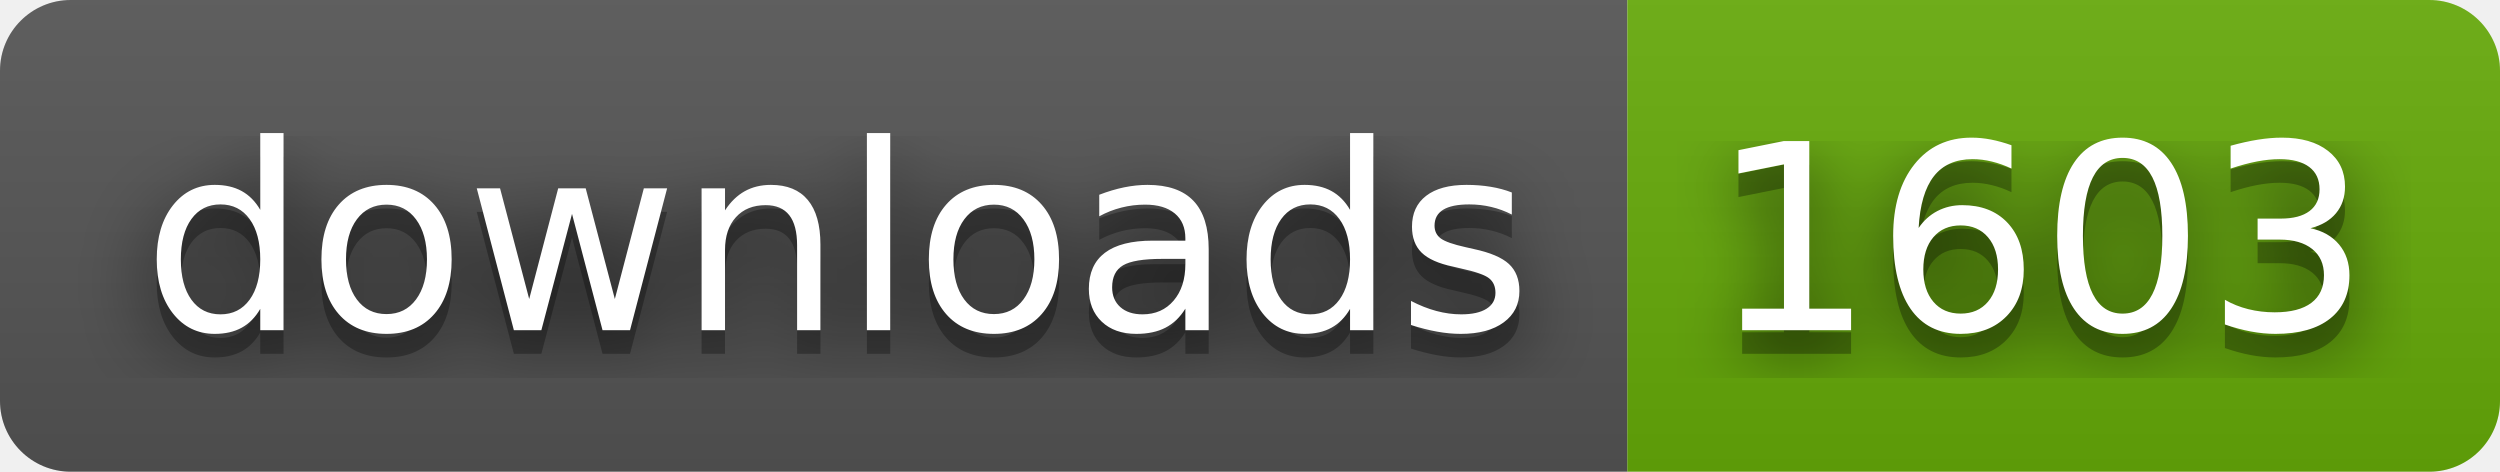
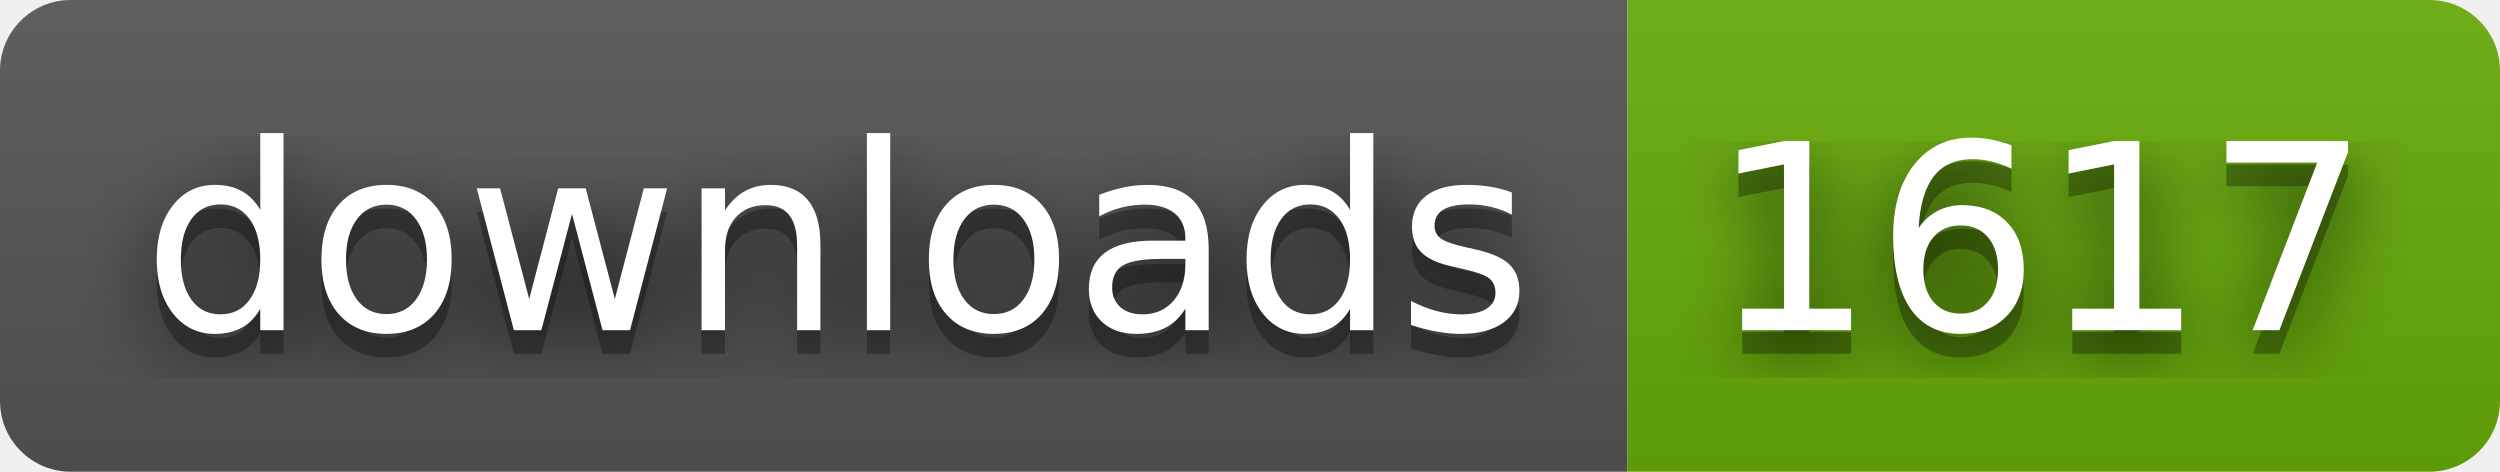
- <svg xmlns="http://www.w3.org/2000/svg" width="106" height="20" role="img" aria-label="downloads: 1603">
+ <svg xmlns="http://www.w3.org/2000/svg" width="106" height="20" role="img" aria-label="downloads: 1617">
  <filter id="blur">
    <feGaussianBlur stdDeviation="16" />
  </filter>
  <linearGradient id="s" x2="0" y2="100%">
    <stop offset="0" stop-color="#bbb" stop-opacity=".1" />
    <stop offset="1" stop-opacity=".1" />
  </linearGradient>
  <clipPath id="r">
    <rect width="106" height="20" rx="3" />
  </clipPath>
  <g clip-path="url(#r)">
    <rect width="69" height="20" fill="#555" />
    <rect x="69" width="37" height="20" fill="#67ac09" />
    <rect width="106" height="20" fill="url(#s)" />
  </g>
  <g fill="#fff" text-anchor="middle" font-family="Verdana,Geneva,DejaVu Sans,sans-serif" text-rendering="geometricPrecision" font-size="110">
    <g transform="scale(.1)">
      <g aria-hidden="true" fill="#010101">
        <text x="355" y="150" fill-opacity=".8" filter="url(#blur)" textLength="590">downloads</text>
        <text x="355" y="150" fill-opacity=".3" textLength="590">downloads</text>
      </g>
      <text x="355" y="140" textLength="590">downloads</text>
    </g>
    <g transform="scale(.1)">
      <g aria-hidden="true" fill="#010101">
-         <text x="865" y="150" fill-opacity=".8" filter="url(#blur)" textLength="270">1603</text>
-         <text x="865" y="150" fill-opacity=".3" textLength="270">1603</text>
+         <text x="865" y="150" fill-opacity=".8" filter="url(#blur)" textLength="270">1617</text>
+         <text x="865" y="150" fill-opacity=".3" textLength="270">1617</text>
      </g>
-       <text x="865" y="140" textLength="270">1603</text>
+       <text x="865" y="140" textLength="270">1617</text>
    </g>
  </g>
</svg>
